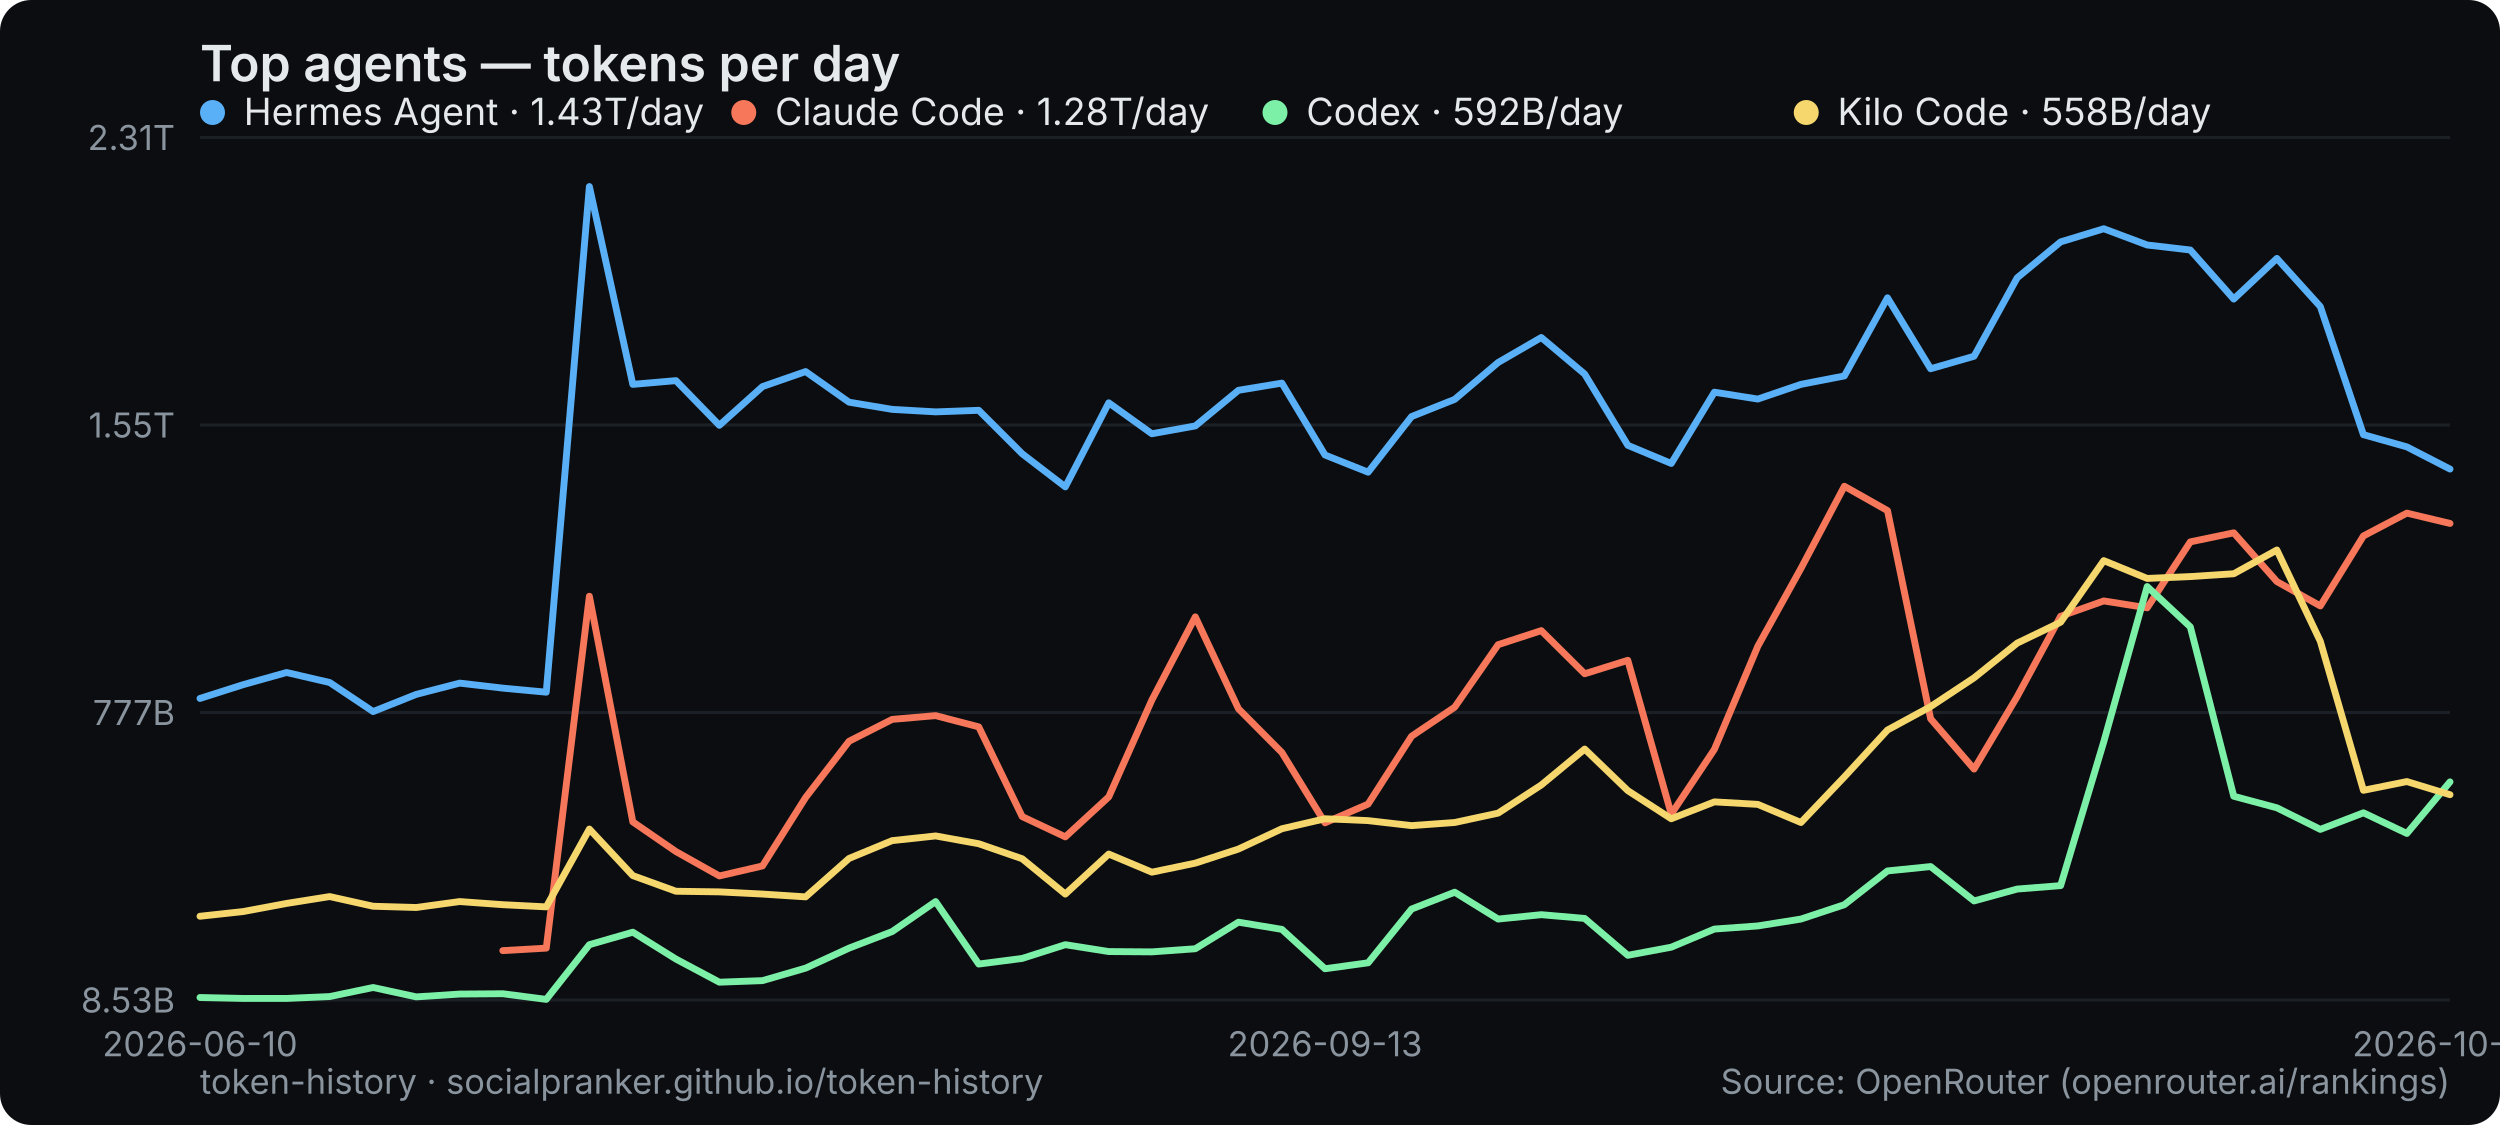
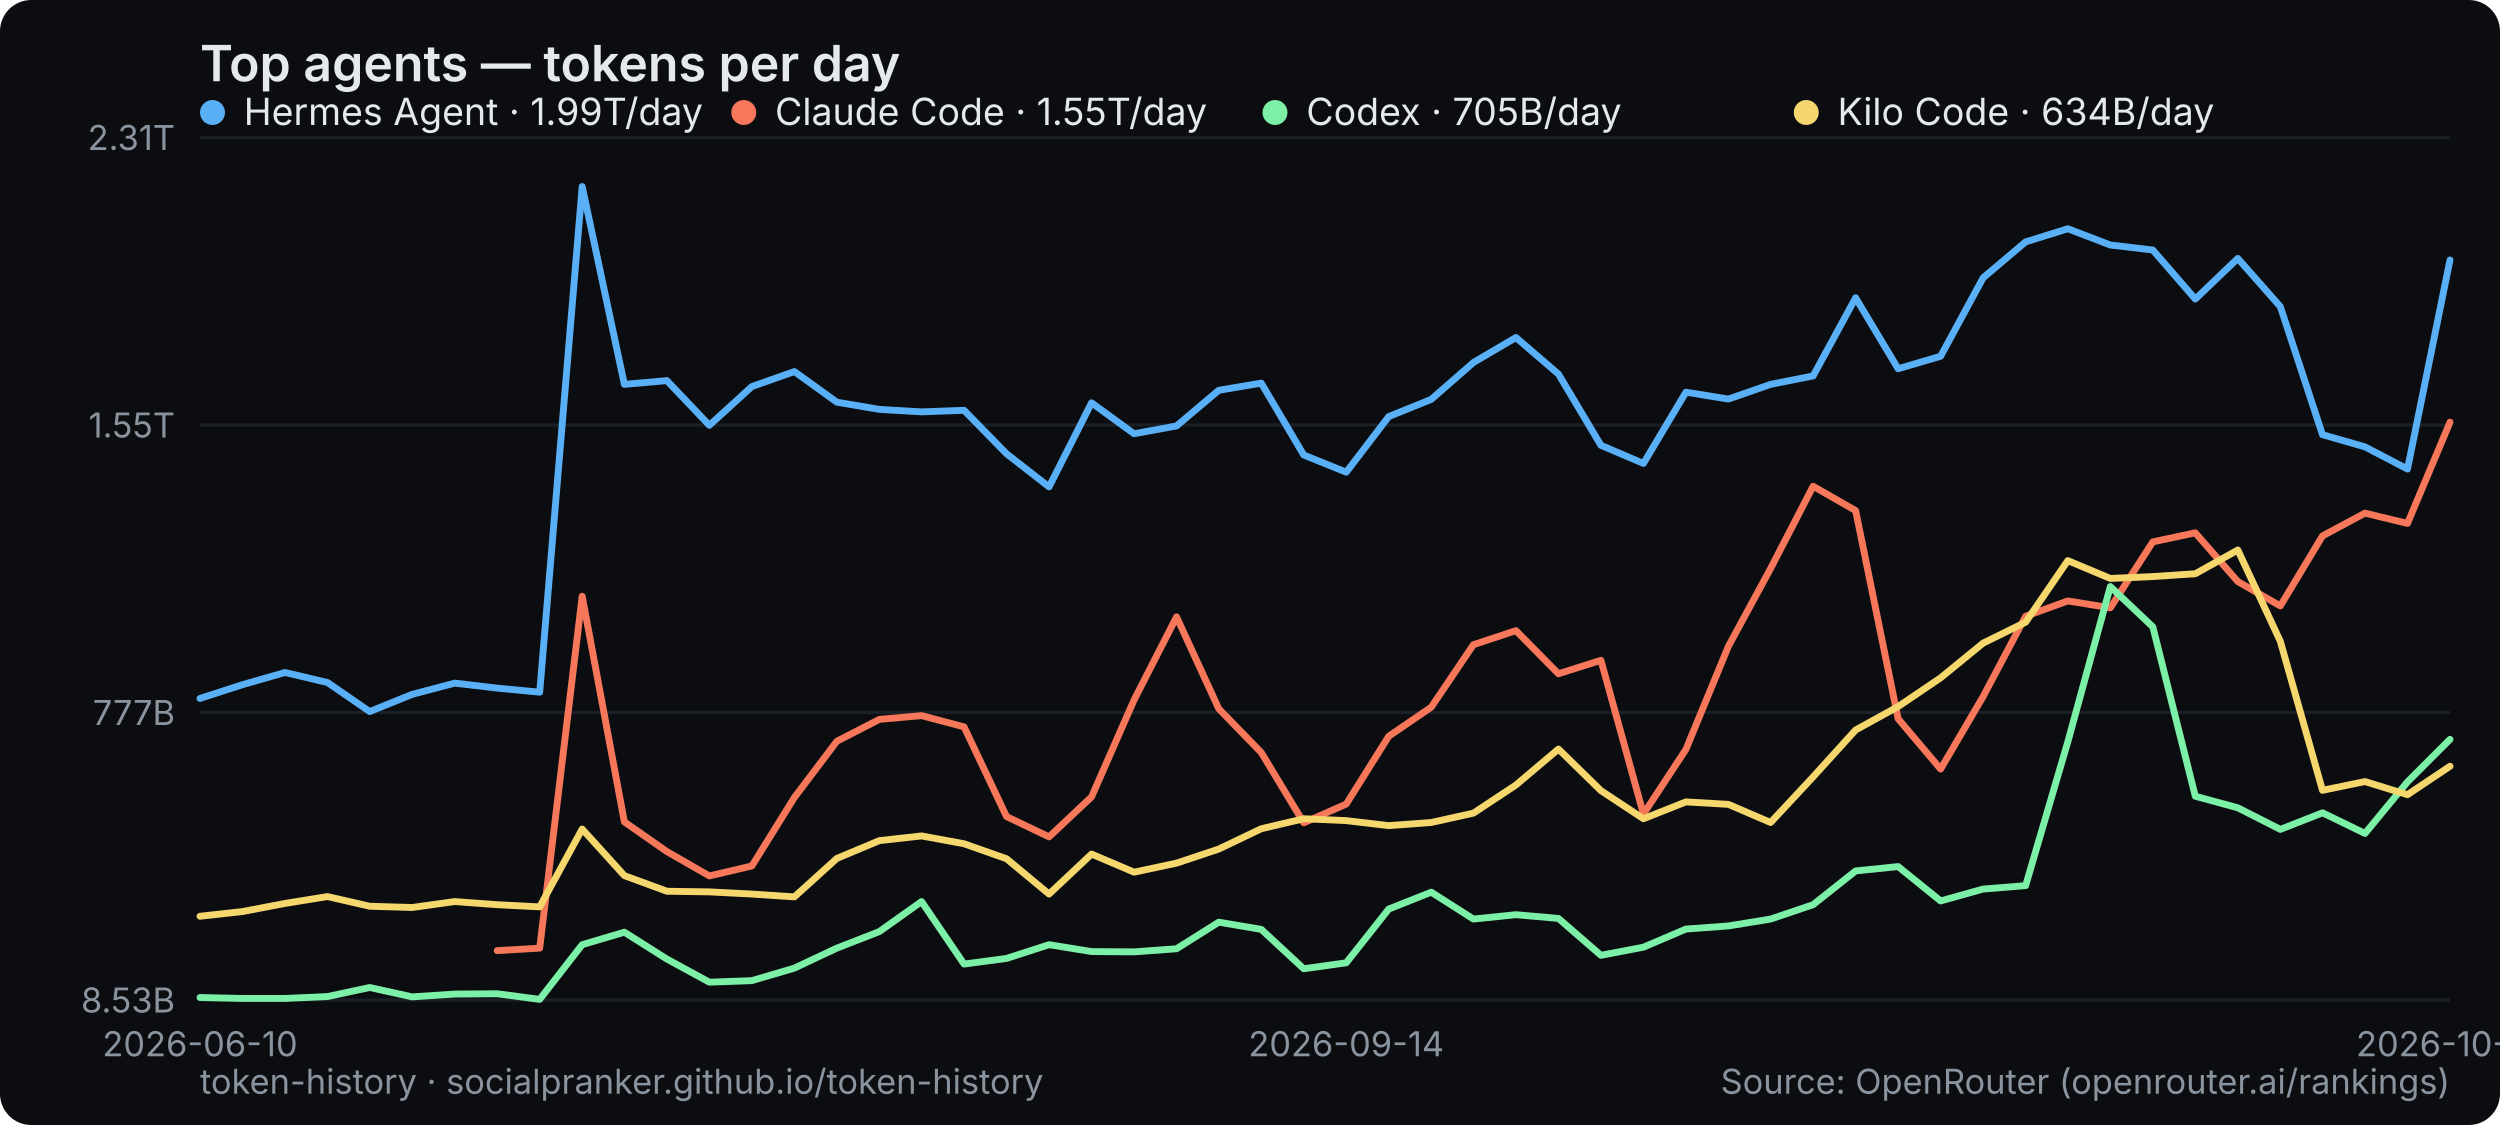
<svg xmlns="http://www.w3.org/2000/svg" width="800" height="360" viewBox="0 0 800 360" role="img" aria-label="Top agents — tokens per day">
  <rect width="800" height="360" rx="10" fill="#0b0d10" />
  <text x="64" y="26" font-family="system-ui,-apple-system,Segoe UI,sans-serif" font-size="16" font-weight="600" fill="#e6e9ec">Top agents — tokens per day</text>
  <line x1="64" y1="320" x2="784" y2="320" stroke="#1b2026" stroke-width="1" />
  <text x="56" y="324" text-anchor="end" font-family="system-ui,-apple-system,Segoe UI,sans-serif" font-size="11" fill="#8a949e">8.53B</text>
  <line x1="64" y1="228" x2="784" y2="228" stroke="#1b2026" stroke-width="1" />
  <text x="56" y="232" text-anchor="end" font-family="system-ui,-apple-system,Segoe UI,sans-serif" font-size="11" fill="#8a949e">777B</text>
  <line x1="64" y1="136" x2="784" y2="136" stroke="#1b2026" stroke-width="1" />
  <text x="56" y="140" text-anchor="end" font-family="system-ui,-apple-system,Segoe UI,sans-serif" font-size="11" fill="#8a949e">1.55T</text>
  <line x1="64" y1="44" x2="784" y2="44" stroke="#1b2026" stroke-width="1" />
  <text x="56" y="48" text-anchor="end" font-family="system-ui,-apple-system,Segoe UI,sans-serif" font-size="11" fill="#8a949e">2.31T</text>
  <text x="64" y="338" text-anchor="middle" font-family="system-ui,-apple-system,Segoe UI,sans-serif" font-size="11" fill="#8a949e">2026-06-10</text>
-   <text x="424" y="338" text-anchor="middle" font-family="system-ui,-apple-system,Segoe UI,sans-serif" font-size="11" fill="#8a949e">2026-09-13</text>
-   <text x="784" y="338" text-anchor="middle" font-family="system-ui,-apple-system,Segoe UI,sans-serif" font-size="11" fill="#8a949e">2026-10-09</text>
-   <polyline points="64.0,223.5 77.8,219.1 91.7,215.2 105.5,218.4 119.4,227.7 133.2,222.2 147.1,218.6 160.9,220.2 174.8,221.5 188.6,59.7 202.5,123.0 216.3,121.8 230.2,136.1 244.0,123.7 257.8,118.9 271.7,128.7 285.5,131.0 299.4,131.8 313.2,131.3 327.1,145.2 340.9,155.8 354.8,128.9 368.6,138.8 382.5,136.3 396.3,124.9 410.2,122.6 424.0,145.6 437.8,151.1 451.7,133.3 465.5,127.8 479.4,116.0 493.2,108.0 507.1,119.7 520.9,142.5 534.8,148.3 548.6,125.5 562.5,127.7 576.3,123.0 590.2,120.3 604.0,95.3 617.8,118.0 631.7,114.0 645.5,88.9 659.4,77.4 673.2,73.2 687.1,78.4 700.9,80.0 714.8,95.7 728.6,82.7 742.5,98.1 756.3,139.1 770.2,143.0 784.0,150.1" fill="none" stroke="#5ab0f7" stroke-width="2.2" stroke-linejoin="round" stroke-linecap="round" />
+   <text x="430.792" y="338" text-anchor="middle" font-family="system-ui,-apple-system,Segoe UI,sans-serif" font-size="11" fill="#8a949e">2026-09-14</text>
+   <text x="784" y="338" text-anchor="middle" font-family="system-ui,-apple-system,Segoe UI,sans-serif" font-size="11" fill="#8a949e">2026-10-10</text>
+   <polyline points="64.0,223.5 77.6,219.1 91.2,215.2 104.8,218.4 118.3,227.7 131.9,222.2 145.5,218.6 159.1,220.2 172.7,221.5 186.3,59.7 199.8,123.0 213.4,121.8 227.0,136.1 240.6,123.7 254.2,118.9 267.8,128.7 281.4,131.0 294.9,131.8 308.5,131.3 322.1,145.2 335.7,155.8 349.3,128.9 362.9,138.8 376.5,136.3 390.0,124.9 403.6,122.6 417.2,145.6 430.8,151.1 444.4,133.3 458.0,127.8 471.5,116.0 485.1,108.0 498.7,119.7 512.3,142.5 525.9,148.3 539.5,125.5 553.1,127.7 566.6,123.0 580.2,120.3 593.8,95.3 607.4,118.0 621.0,114.0 634.6,88.9 648.2,77.4 661.7,73.2 675.3,78.4 688.9,80.0 702.5,95.7 716.1,82.7 729.7,98.1 743.2,139.1 756.8,143.0 770.4,150.1 784.0,83.2" fill="none" stroke="#5ab0f7" stroke-width="2.2" stroke-linejoin="round" stroke-linecap="round" />
  <g font-family="system-ui,-apple-system,Segoe UI,sans-serif" font-size="12">
    <circle cx="68" cy="36" r="4" fill="#5ab0f7" />
-     <text x="78" y="40" fill="#e6e9ec">Hermes Agent · 1.43T/day</text>
+     <text x="78" y="40" fill="#e6e9ec">Hermes Agent · 1.99T/day</text>
  </g>
-   <polyline points="160.9,304.2 174.8,303.4 188.6,190.8 202.5,263.0 216.3,272.5 230.2,280.3 244.0,277.1 257.8,255.2 271.7,237.2 285.5,230.2 299.4,229.0 313.2,232.6 327.1,261.3 340.9,267.8 354.8,255.0 368.6,224.0 382.5,197.4 396.3,226.8 410.2,240.8 424.0,263.3 437.8,257.3 451.7,235.6 465.5,226.3 479.4,206.3 493.2,201.8 507.1,215.6 520.9,211.3 534.8,260.5 548.6,239.8 562.5,206.8 576.3,181.9 590.2,155.6 604.0,163.4 617.8,230.0 631.7,246.1 645.5,222.9 659.4,197.2 673.2,192.3 687.1,194.5 700.9,173.4 714.8,170.5 728.6,186.1 742.5,193.9 756.3,171.5 770.2,164.2 784.0,167.5" fill="none" stroke="#f7775a" stroke-width="2.2" stroke-linejoin="round" stroke-linecap="round" />
+   <polyline points="159.1,304.2 172.7,303.4 186.3,190.8 199.8,263.0 213.4,272.5 227.0,280.3 240.6,277.1 254.2,255.2 267.8,237.2 281.4,230.2 294.9,229.0 308.5,232.6 322.1,261.3 335.7,267.8 349.3,255.0 362.9,224.0 376.5,197.4 390.0,226.8 403.6,240.8 417.2,263.3 430.8,257.3 444.4,235.6 458.0,226.3 471.5,206.3 485.1,201.8 498.7,215.6 512.3,211.3 525.9,260.5 539.5,239.8 553.1,206.8 566.6,181.9 580.2,155.6 593.8,163.4 607.4,230.0 621.0,246.1 634.6,222.9 648.2,197.2 661.7,192.3 675.3,194.5 688.9,173.4 702.5,170.5 716.1,186.1 729.7,193.9 743.2,171.5 756.8,164.2 770.4,167.5 784.0,135.1" fill="none" stroke="#f7775a" stroke-width="2.2" stroke-linejoin="round" stroke-linecap="round" />
  <g font-family="system-ui,-apple-system,Segoe UI,sans-serif" font-size="12">
    <circle cx="238" cy="36" r="4" fill="#f7775a" />
-     <text x="248" y="40" fill="#e6e9ec">Claude Code · 1.28T/day</text>
+     <text x="248" y="40" fill="#e6e9ec">Claude Code · 1.55T/day</text>
  </g>
-   <polyline points="64.0,319.2 77.8,319.5 91.7,319.5 105.5,318.9 119.4,316.0 133.2,319.0 147.1,318.1 160.9,318.0 174.8,319.8 188.6,302.3 202.5,298.3 216.3,306.9 230.2,314.3 244.0,313.8 257.8,309.8 271.7,303.4 285.5,298.1 299.4,288.5 313.2,308.5 327.1,306.7 340.9,302.3 354.8,304.5 368.6,304.6 382.5,303.6 396.3,295.1 410.2,297.4 424.0,310.0 437.8,308.1 451.7,290.9 465.5,285.5 479.4,294.1 493.2,292.7 507.1,293.9 520.9,305.7 534.8,303.1 548.6,297.3 562.5,296.3 576.3,294.1 590.2,289.5 604.0,278.7 617.8,277.3 631.7,288.3 645.5,284.5 659.4,283.4 673.2,237.4 687.1,187.7 700.9,200.6 714.8,254.8 728.6,258.5 742.5,265.4 756.3,260.1 770.2,266.7 784.0,250.2" fill="none" stroke="#7df0a8" stroke-width="2.2" stroke-linejoin="round" stroke-linecap="round" />
+   <polyline points="64.0,319.2 77.6,319.5 91.2,319.5 104.8,318.9 118.3,316.0 131.9,319.0 145.5,318.1 159.1,318.0 172.7,319.8 186.3,302.3 199.8,298.3 213.4,306.9 227.0,314.3 240.6,313.8 254.2,309.8 267.8,303.4 281.4,298.1 294.9,288.5 308.5,308.5 322.1,306.7 335.7,302.3 349.3,304.5 362.9,304.6 376.5,303.6 390.0,295.1 403.6,297.4 417.2,310.0 430.8,308.1 444.4,290.9 458.0,285.5 471.5,294.1 485.1,292.7 498.7,293.9 512.3,305.7 525.9,303.1 539.5,297.3 553.1,296.3 566.6,294.1 580.2,289.5 593.8,278.7 607.4,277.3 621.0,288.3 634.6,284.5 648.2,283.4 661.7,237.4 675.3,187.7 688.9,200.6 702.5,254.8 716.1,258.5 729.7,265.4 743.2,260.1 756.8,266.7 770.4,250.2 784.0,236.6" fill="none" stroke="#7df0a8" stroke-width="2.2" stroke-linejoin="round" stroke-linecap="round" />
  <g font-family="system-ui,-apple-system,Segoe UI,sans-serif" font-size="12">
    <circle cx="408" cy="36" r="4" fill="#7df0a8" />
-     <text x="418" y="40" fill="#e6e9ec">Codex · 592B/day</text>
+     <text x="418" y="40" fill="#e6e9ec">Codex · 705B/day</text>
  </g>
-   <polyline points="64.0,293.2 77.8,291.7 91.7,289.1 105.5,286.9 119.4,290.0 133.2,290.4 147.1,288.5 160.9,289.5 174.8,290.2 188.6,265.3 202.5,280.2 216.3,285.2 230.2,285.4 244.0,286.1 257.8,287.0 271.7,274.7 285.5,269.0 299.4,267.5 313.2,270.0 327.1,274.8 340.9,286.1 354.8,273.3 368.6,279.1 382.5,276.2 396.3,271.7 410.2,265.2 424.0,262.0 437.8,262.6 451.7,264.2 465.5,263.2 479.4,260.2 493.2,251.2 507.1,239.7 520.9,253.0 534.8,262.0 548.6,256.6 562.5,257.4 576.3,263.2 590.2,248.6 604.0,233.6 617.8,226.1 631.7,216.9 645.5,205.8 659.4,199.1 673.2,179.4 687.1,185.1 700.9,184.5 714.8,183.6 728.6,176.0 742.5,205.2 756.3,252.9 770.2,250.1 784.0,254.3" fill="none" stroke="#f5d76e" stroke-width="2.2" stroke-linejoin="round" stroke-linecap="round" />
+   <polyline points="64.0,293.2 77.6,291.7 91.2,289.1 104.8,286.9 118.3,290.0 131.9,290.4 145.5,288.5 159.1,289.5 172.7,290.2 186.3,265.3 199.8,280.2 213.4,285.2 227.0,285.4 240.6,286.1 254.2,287.0 267.8,274.7 281.4,269.0 294.9,267.5 308.5,270.0 322.1,274.8 335.7,286.1 349.3,273.3 362.9,279.1 376.5,276.2 390.0,271.7 403.6,265.2 417.2,262.0 430.8,262.6 444.4,264.2 458.0,263.2 471.5,260.2 485.1,251.2 498.7,239.7 512.3,253.0 525.9,262.0 539.5,256.6 553.1,257.4 566.6,263.2 580.2,248.6 593.8,233.6 607.4,226.1 621.0,216.9 634.6,205.8 648.2,199.1 661.7,179.4 675.3,185.1 688.9,184.5 702.5,183.6 716.1,176.0 729.7,205.2 743.2,252.9 756.8,250.1 770.4,254.3 784.0,245.2" fill="none" stroke="#f5d76e" stroke-width="2.2" stroke-linejoin="round" stroke-linecap="round" />
  <g font-family="system-ui,-apple-system,Segoe UI,sans-serif" font-size="12">
    <circle cx="578" cy="36" r="4" fill="#f5d76e" />
-     <text x="588" y="40" fill="#e6e9ec">Kilo Code · 558B/day</text>
+     <text x="588" y="40" fill="#e6e9ec">Kilo Code · 634B/day</text>
  </g>
  <text x="64" y="350" font-family="system-ui,-apple-system,Segoe UI,sans-serif" font-size="11" fill="#8a949e">token-history · socialpranker.github.io/token-history</text>
  <text x="784" y="350" text-anchor="end" font-family="system-ui,-apple-system,Segoe UI,sans-serif" font-size="11" fill="#8a949e">Source: OpenRouter (openrouter.ai/rankings)</text>
</svg>
